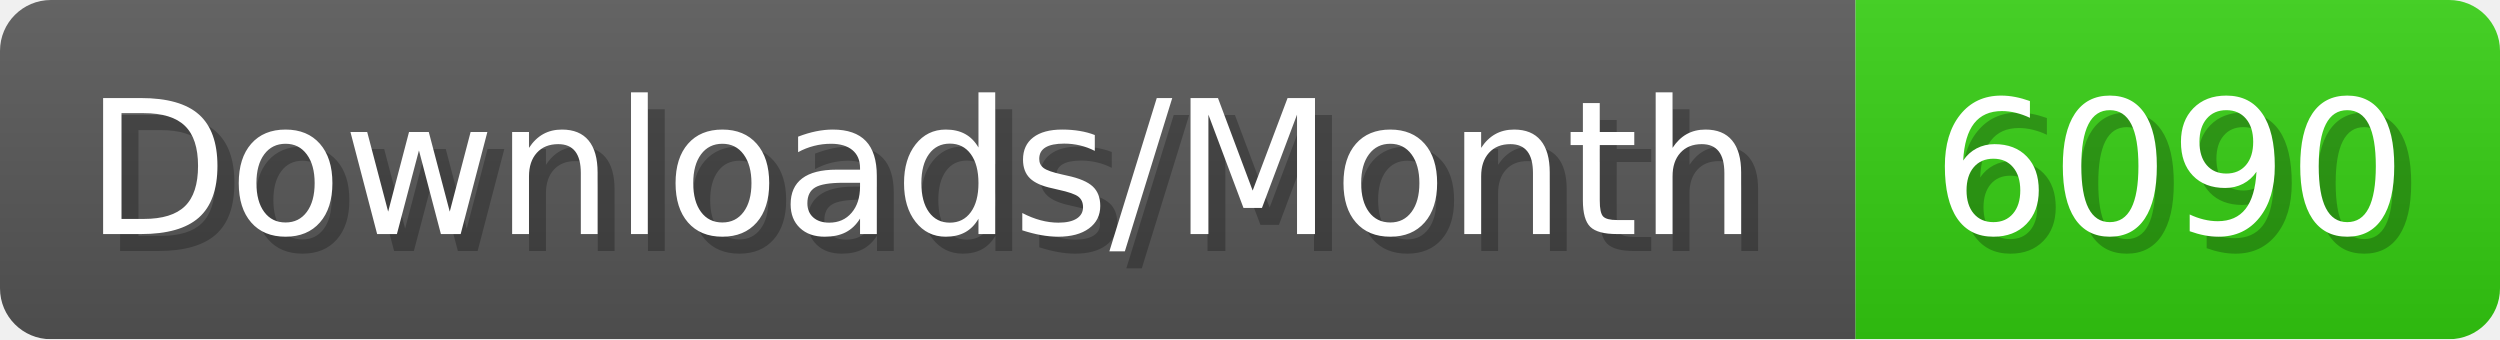
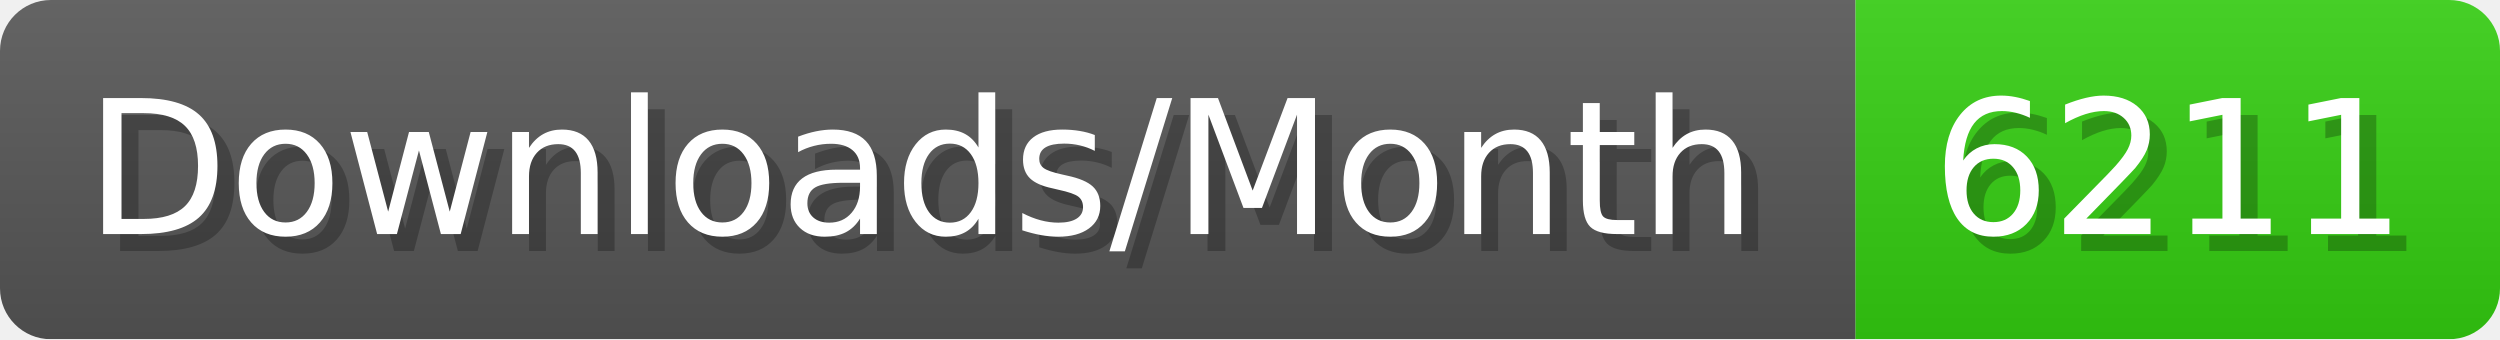
- <svg xmlns="http://www.w3.org/2000/svg" width="147.4" height="20" viewBox="0 0 1474 200" role="img" aria-label="Downloads/Month: 6090">
+ <svg xmlns="http://www.w3.org/2000/svg" width="147.4" height="20" viewBox="0 0 1474 200" role="img" aria-label="Downloads/Month: 6211">
  <linearGradient id="YlXUI" x2="0" y2="100%">
    <stop offset="0" stop-opacity=".1" stop-color="#EEE" />
    <stop offset="1" stop-opacity=".1" />
  </linearGradient>
  <mask id="JHhop">
    <rect width="1474" height="200" rx="30" fill="#FFF" />
  </mask>
  <g mask="url(#JHhop)">
    <rect width="1094" height="200" fill="#555" />
    <rect width="380" height="200" fill="#3C1" x="1094" />
    <rect width="1474" height="200" fill="url(#YlXUI)" />
  </g>
  <g aria-hidden="true" fill="#fff" text-anchor="start" font-family="Verdana,DejaVu Sans,sans-serif" font-size="110">
    <text x="60" y="148" textLength="994" fill="#000" opacity="0.25">Downloads/Month</text>
    <text x="50" y="138" textLength="994">Downloads/Month</text>
-     <text x="1149" y="148" textLength="280" fill="#000" opacity="0.25">6090</text>
-     <text x="1139" y="138" textLength="280">6090</text>
+     <text x="1149" y="148" textLength="280" fill="#000" opacity="0.25">6211</text>
+     <text x="1139" y="138" textLength="280">6211</text>
  </g>
</svg>
